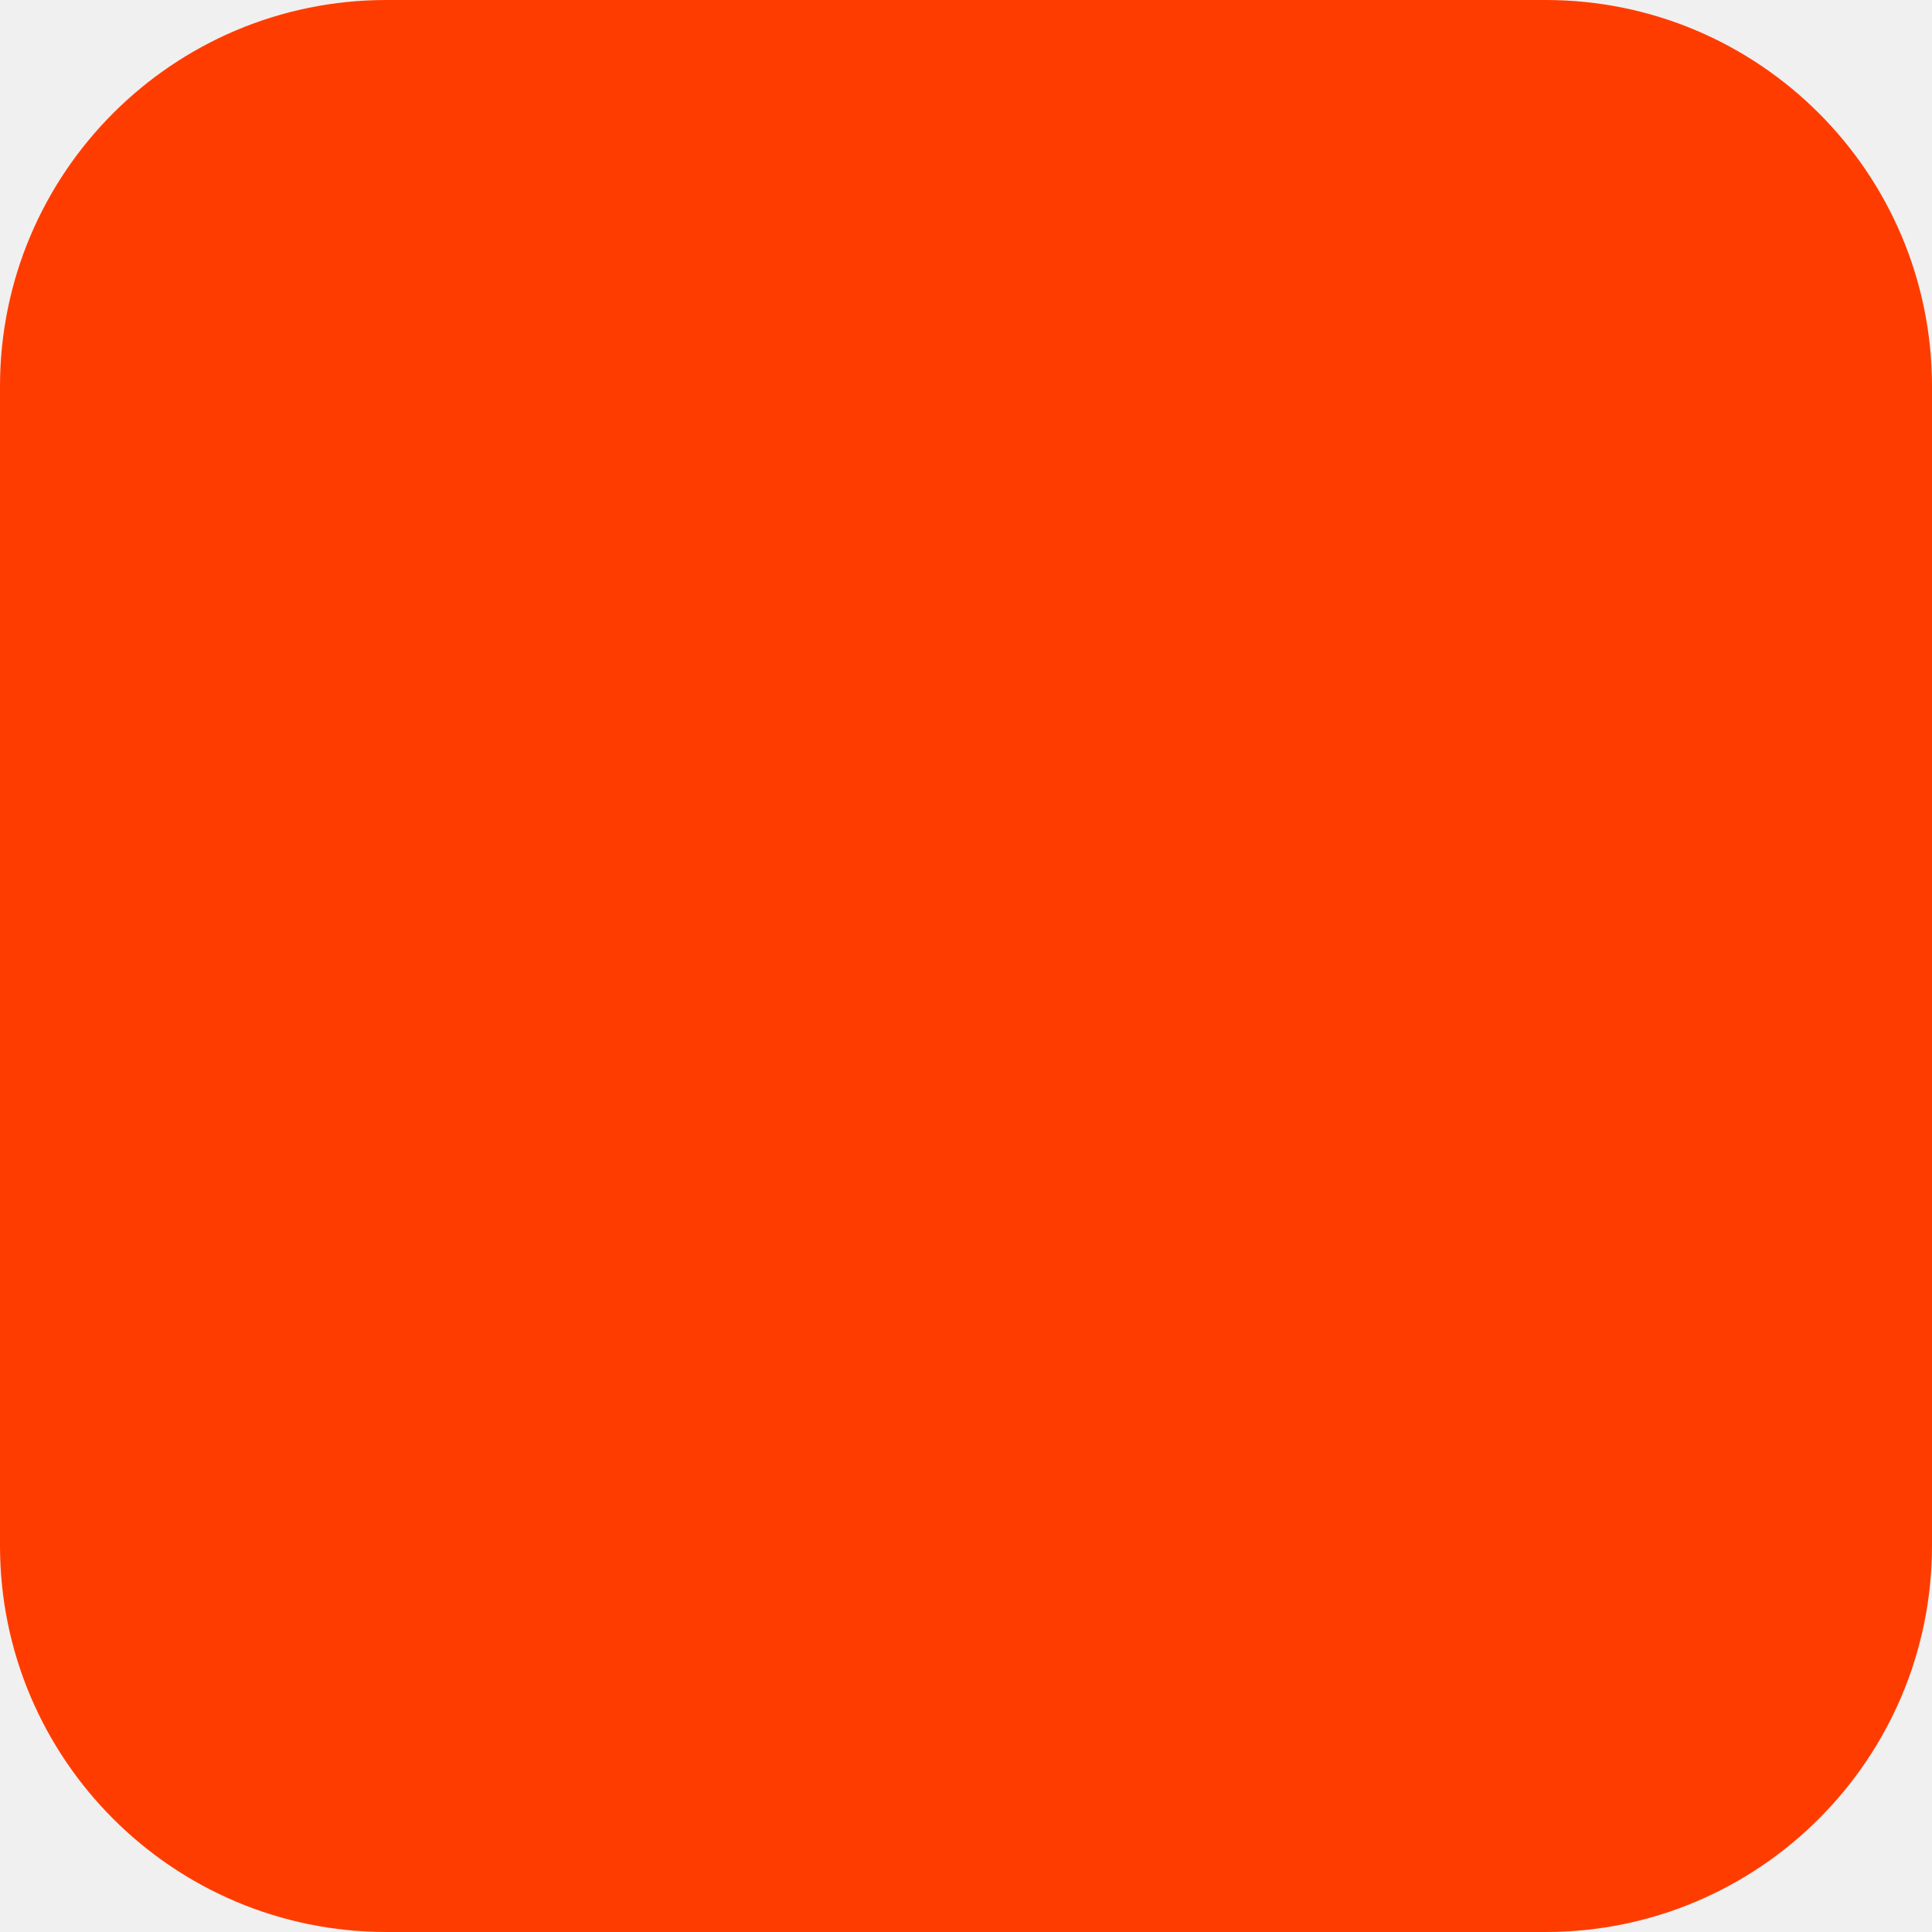
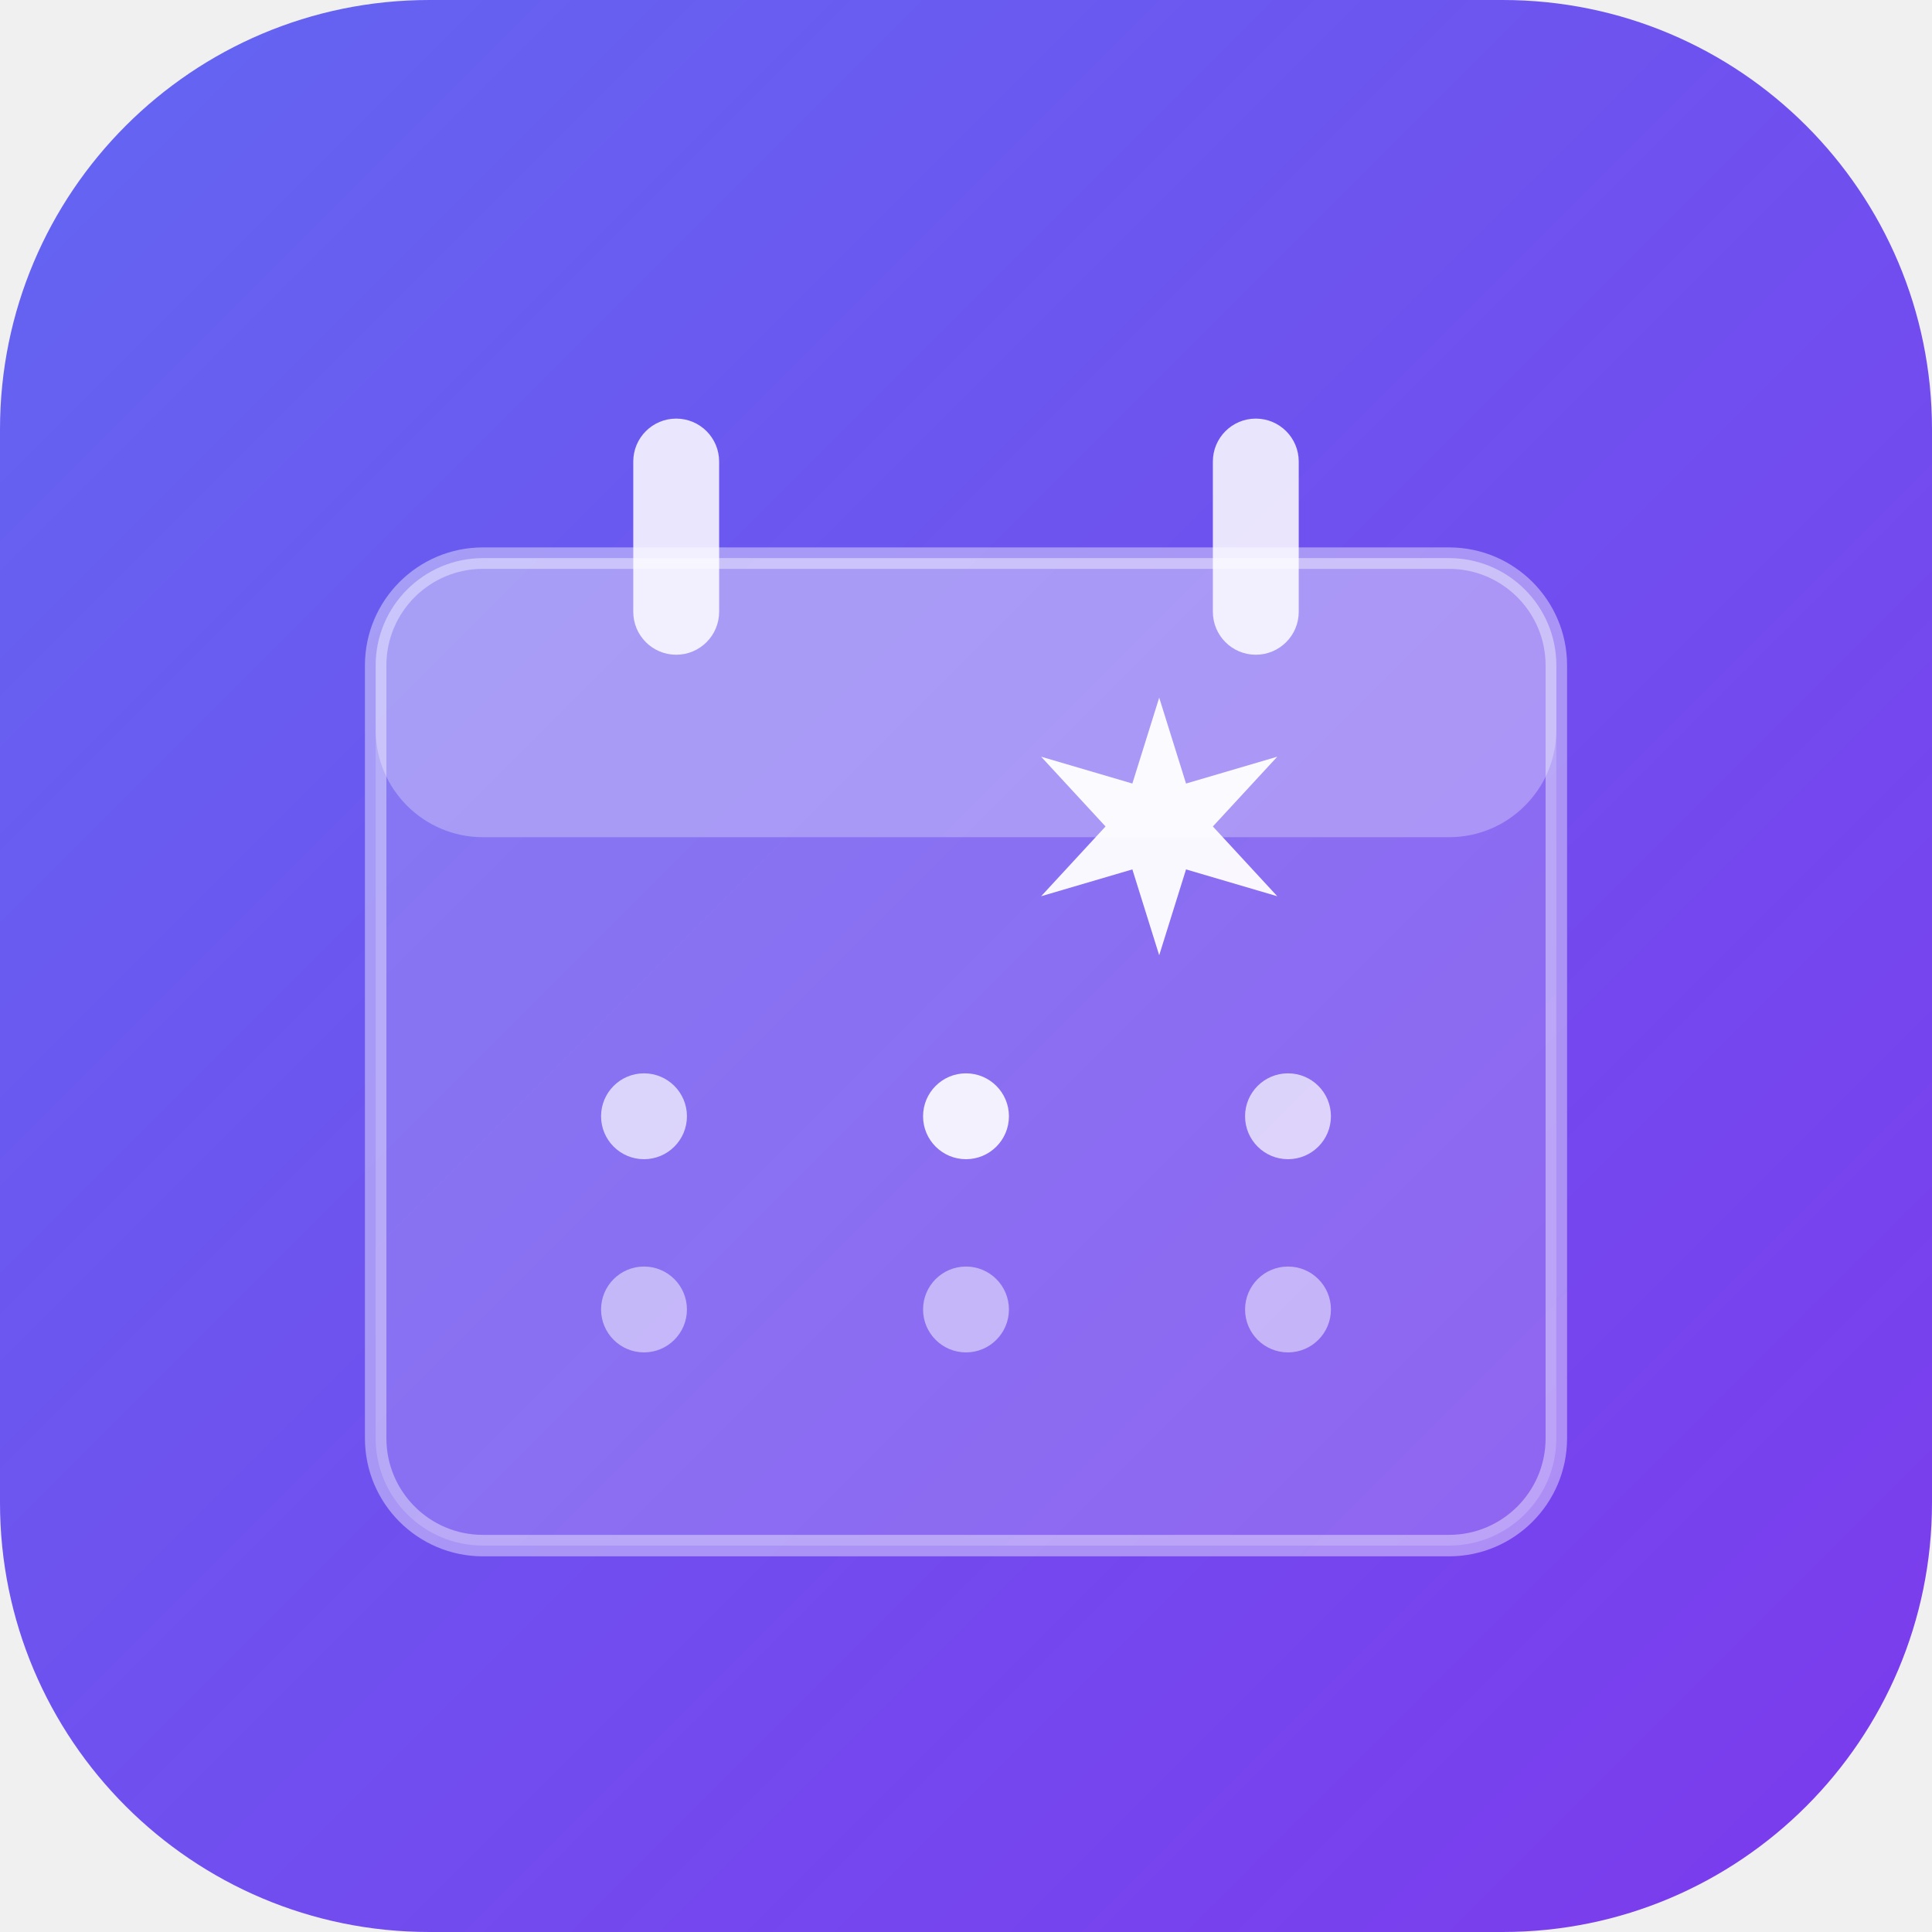
<svg xmlns="http://www.w3.org/2000/svg" width="180" height="180" viewBox="0 0 180 180" fill="none">
-   <rect width="180" height="180" rx="36" fill="#FF3C00" />
+   <defs>
+     <linearGradient id="bg" x1="0" y1="0" x2="180" y2="180" gradientUnits="userSpaceOnUse">
+       <stop offset="0%" stop-color="#6366f1" />
+       <stop offset="100%" stop-color="#7c3aed" />
+     </linearGradient>
+   </defs>
+   <rect width="180" height="180" rx="40" fill="url(#bg)" />
+   <rect x="35" y="52" width="110" height="92" rx="10" fill="white" opacity="0.18" />
+   <rect x="35" y="52" width="110" height="92" rx="10" stroke="white" stroke-width="2" stroke-opacity="0.4" />
+   <rect x="35" y="52" width="110" height="26" rx="10" fill="white" opacity="0.28" />
+   <rect x="59" y="39" width="8" height="22" rx="4" fill="white" opacity="0.85" />
+   <rect x="113" y="39" width="8" height="22" rx="4" fill="white" opacity="0.85" />
+   <circle cx="60" cy="104" r="4" fill="white" opacity="0.7" />
+   <circle cx="90" cy="104" r="4" fill="white" opacity="0.9" />
+   <circle cx="120" cy="104" r="4" fill="white" opacity="0.7" />
+   <circle cx="60" cy="122" r="4" fill="white" opacity="0.5" />
+   <circle cx="90" cy="122" r="4" fill="white" opacity="0.5" />
+   <circle cx="120" cy="122" r="4" fill="white" opacity="0.5" />
+   <path d="M108 65 L110.5 73 L119 70.5 L113 77 L119 83.5 L110.5 81 L108 89 L105.5 81 L97 83.5 L103 77 L97 70.5 L105.5 73 Z" fill="white" opacity="0.95" />
</svg>
